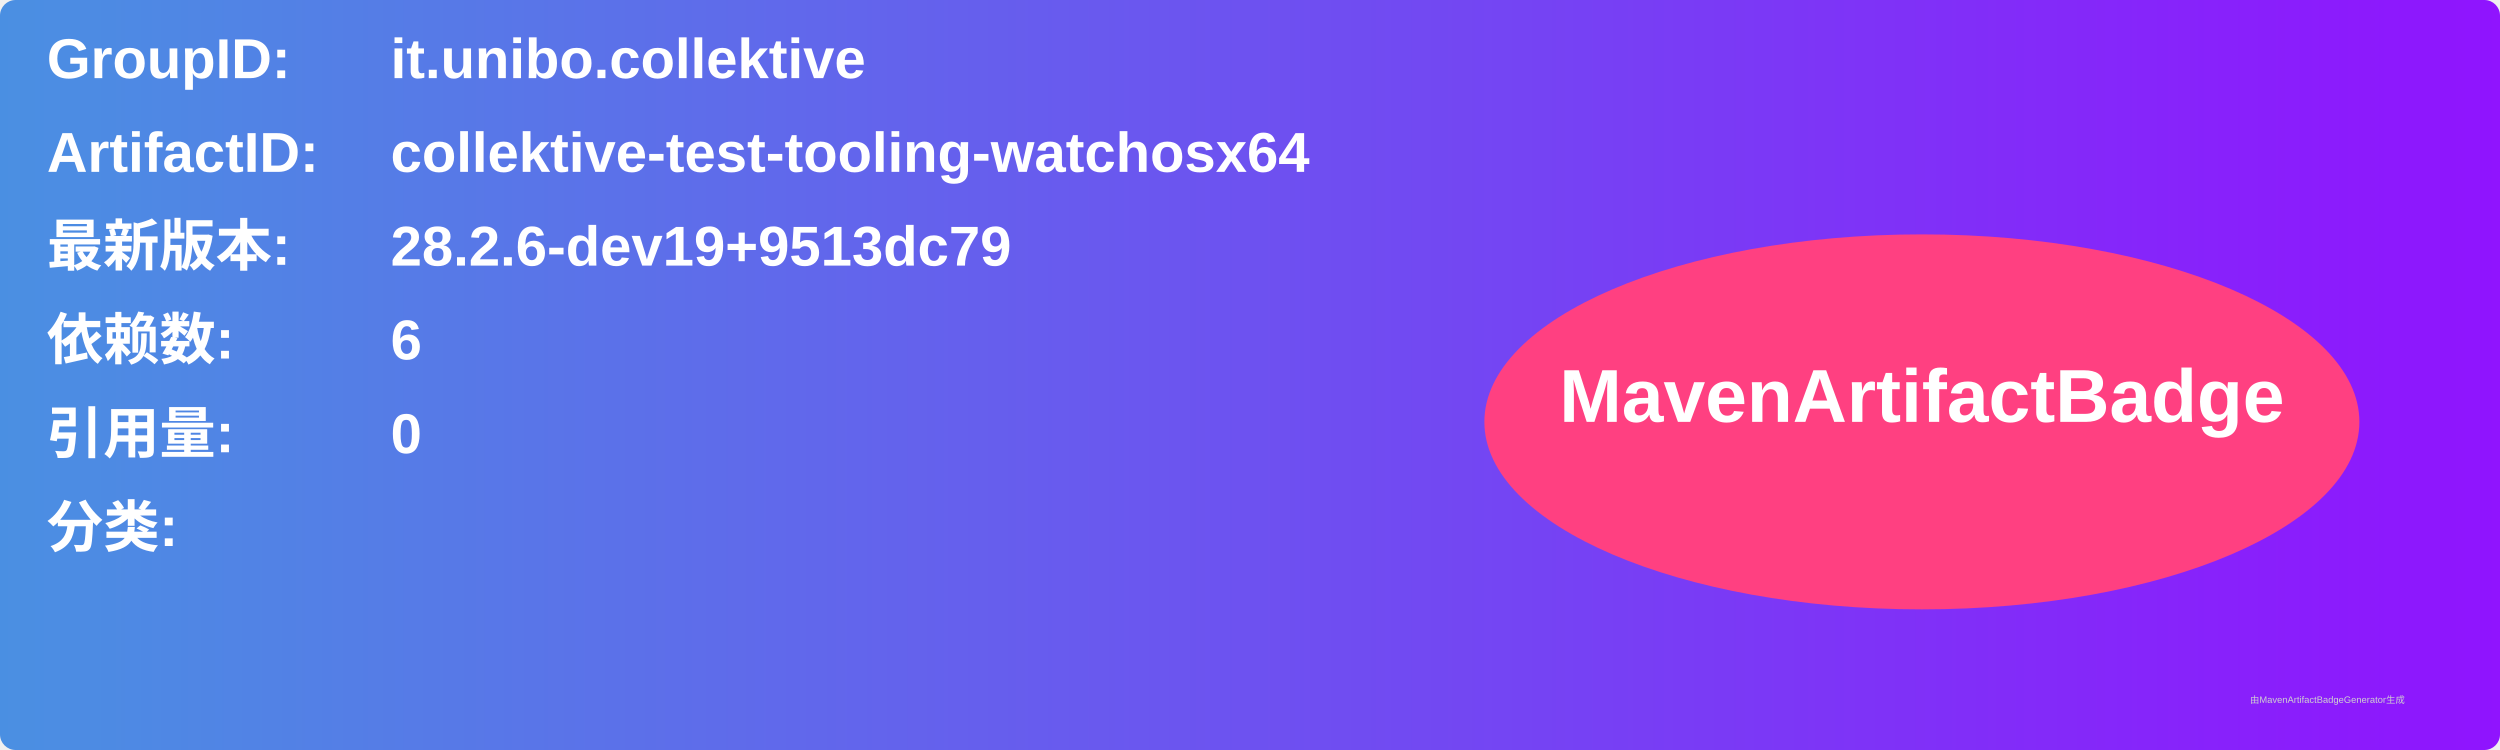
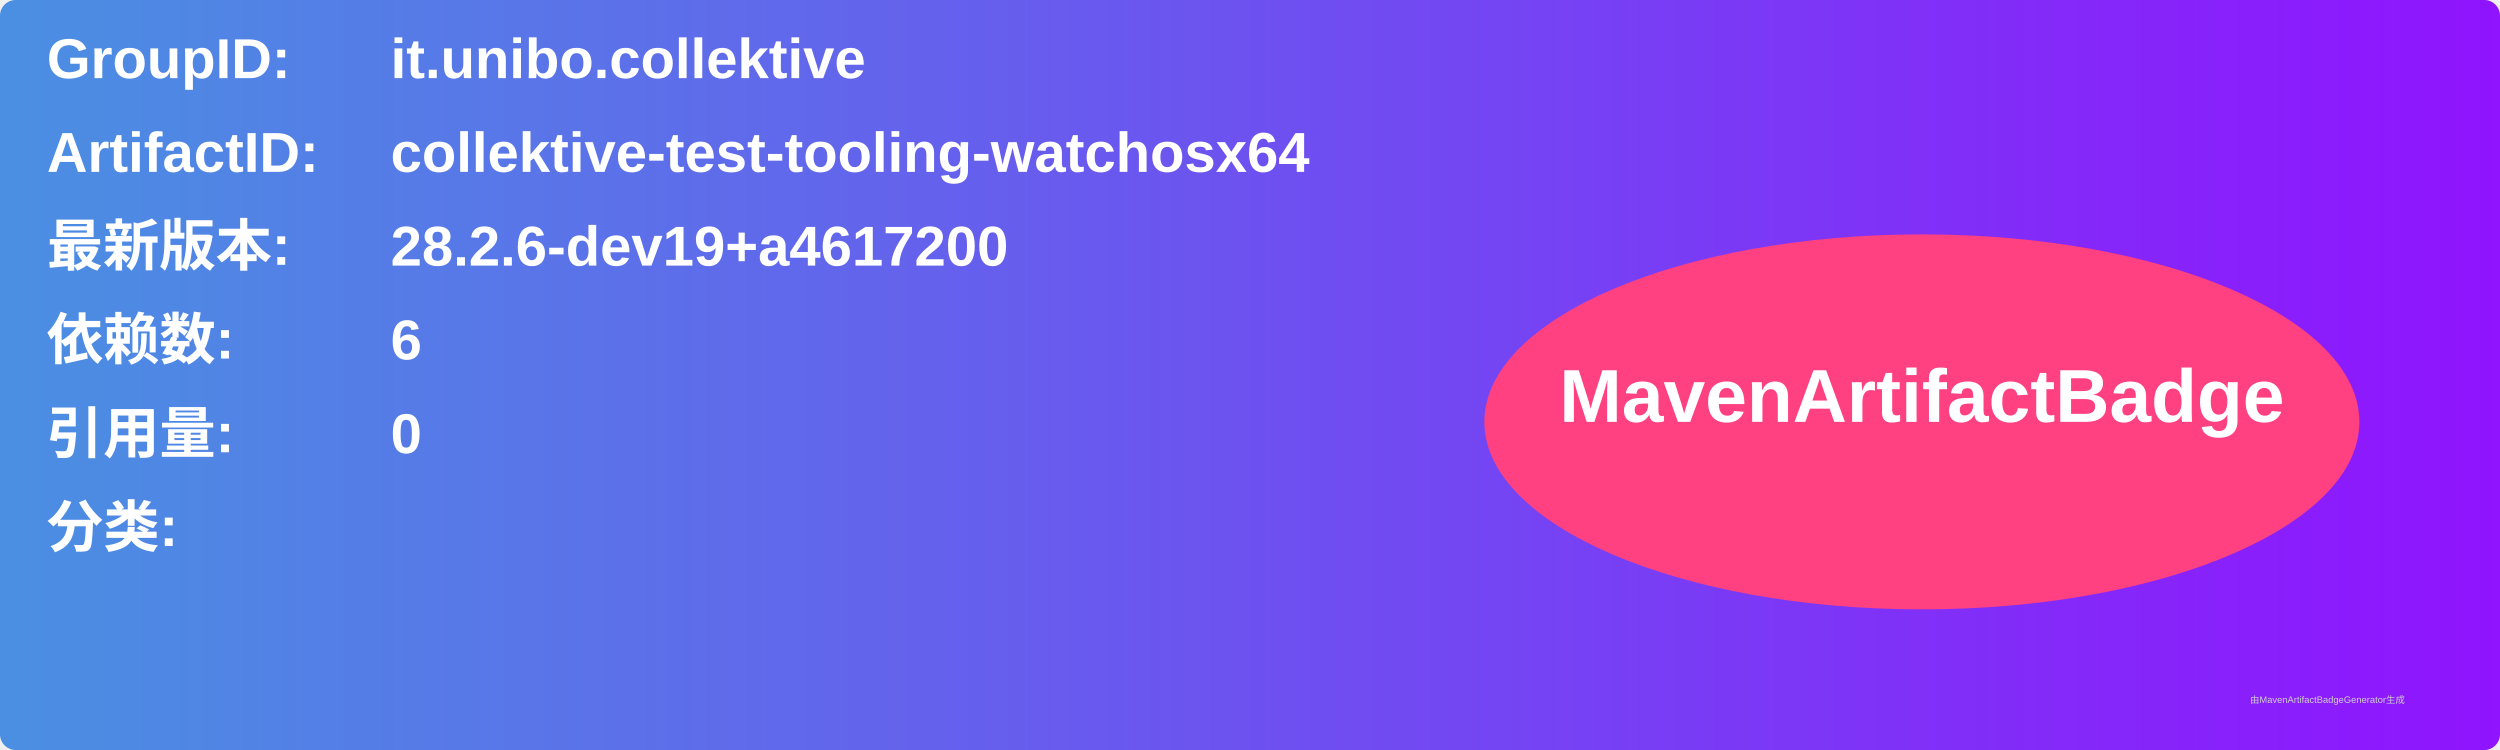
<svg xmlns="http://www.w3.org/2000/svg" width="800" height="240" viewBox="0 0 800 240">
  <linearGradient id="grad" x1="0%" y1="0%" x2="100%" y2="0%">
    <stop offset="0%" stop-color="#4a90e2" />
    <stop offset="100%" stop-color="#9013fe" />
  </linearGradient>
  <rect width="100%" height="100%" rx="5" ry="5" fill="url(#grad)" />
  <g transform="translate(15, 15)">
    <text x="0" y="10" font-family="Arial" font-size="18" fill="white" font-weight="bold" width="260">GroupID:</text>
    <text x="110" y="10" font-family="Arial" font-size="18" fill="white" font-weight="bold" width="460">it.unibo.collektive</text>
    <text x="0" y="40" font-family="Arial" font-size="18" fill="white" font-weight="bold" width="260">ArtifactID:</text>
    <text x="110" y="40" font-family="Arial" font-size="18" fill="white" font-weight="bold" width="460">collektive-test-tooling-watchosx64</text>
    <text x="0" y="70" font-family="Arial" font-size="18" fill="white" font-weight="bold">最新版本:</text>
    <text x="110" y="70" font-family="Arial" font-size="18" fill="white" font-weight="bold">
-       <tspan font-weight="bold">28.2.6-dev19+9513dc79</tspan>
+       <tspan font-weight="bold">28.2.6-dev19+a4617200</tspan>
    </text>
    <text x="0" y="100" font-family="Arial" font-size="18" fill="white" font-weight="bold">依赖数: </text>
    <text x="110" y="100" font-family="Arial" font-size="18" fill="white">
      <tspan font-weight="bold">6</tspan>
    </text>
    <text x="0" y="130" font-family="Arial" font-size="18" fill="white" font-weight="bold">引用量: </text>
    <text x="110" y="130" font-family="Arial" font-size="18" fill="white">
      <tspan font-weight="bold">0</tspan>
    </text>
    <text x="0" y="160" font-family="Arial" font-size="18" fill="white" font-weight="bold">分类:</text>
    <text x="10" y="190" font-family="Arial" font-size="10" fill="white">
      <tspan font-weight="bold" />
    </text>
    <ellipse cx="600" cy="120" rx="140" ry="60" fill="#ff4081" />
    <text x="600" y="120" text-anchor="middle" font-family="Arial" font-size="24" fill="white" font-weight="bold">MavenArtifactBadge</text>
  </g>
  <text x="720" y="225" font-family="Arial" font-size="3" fill="#d0d0d0">由MavenArtifactBadgeGenerator生成</text>
</svg>
